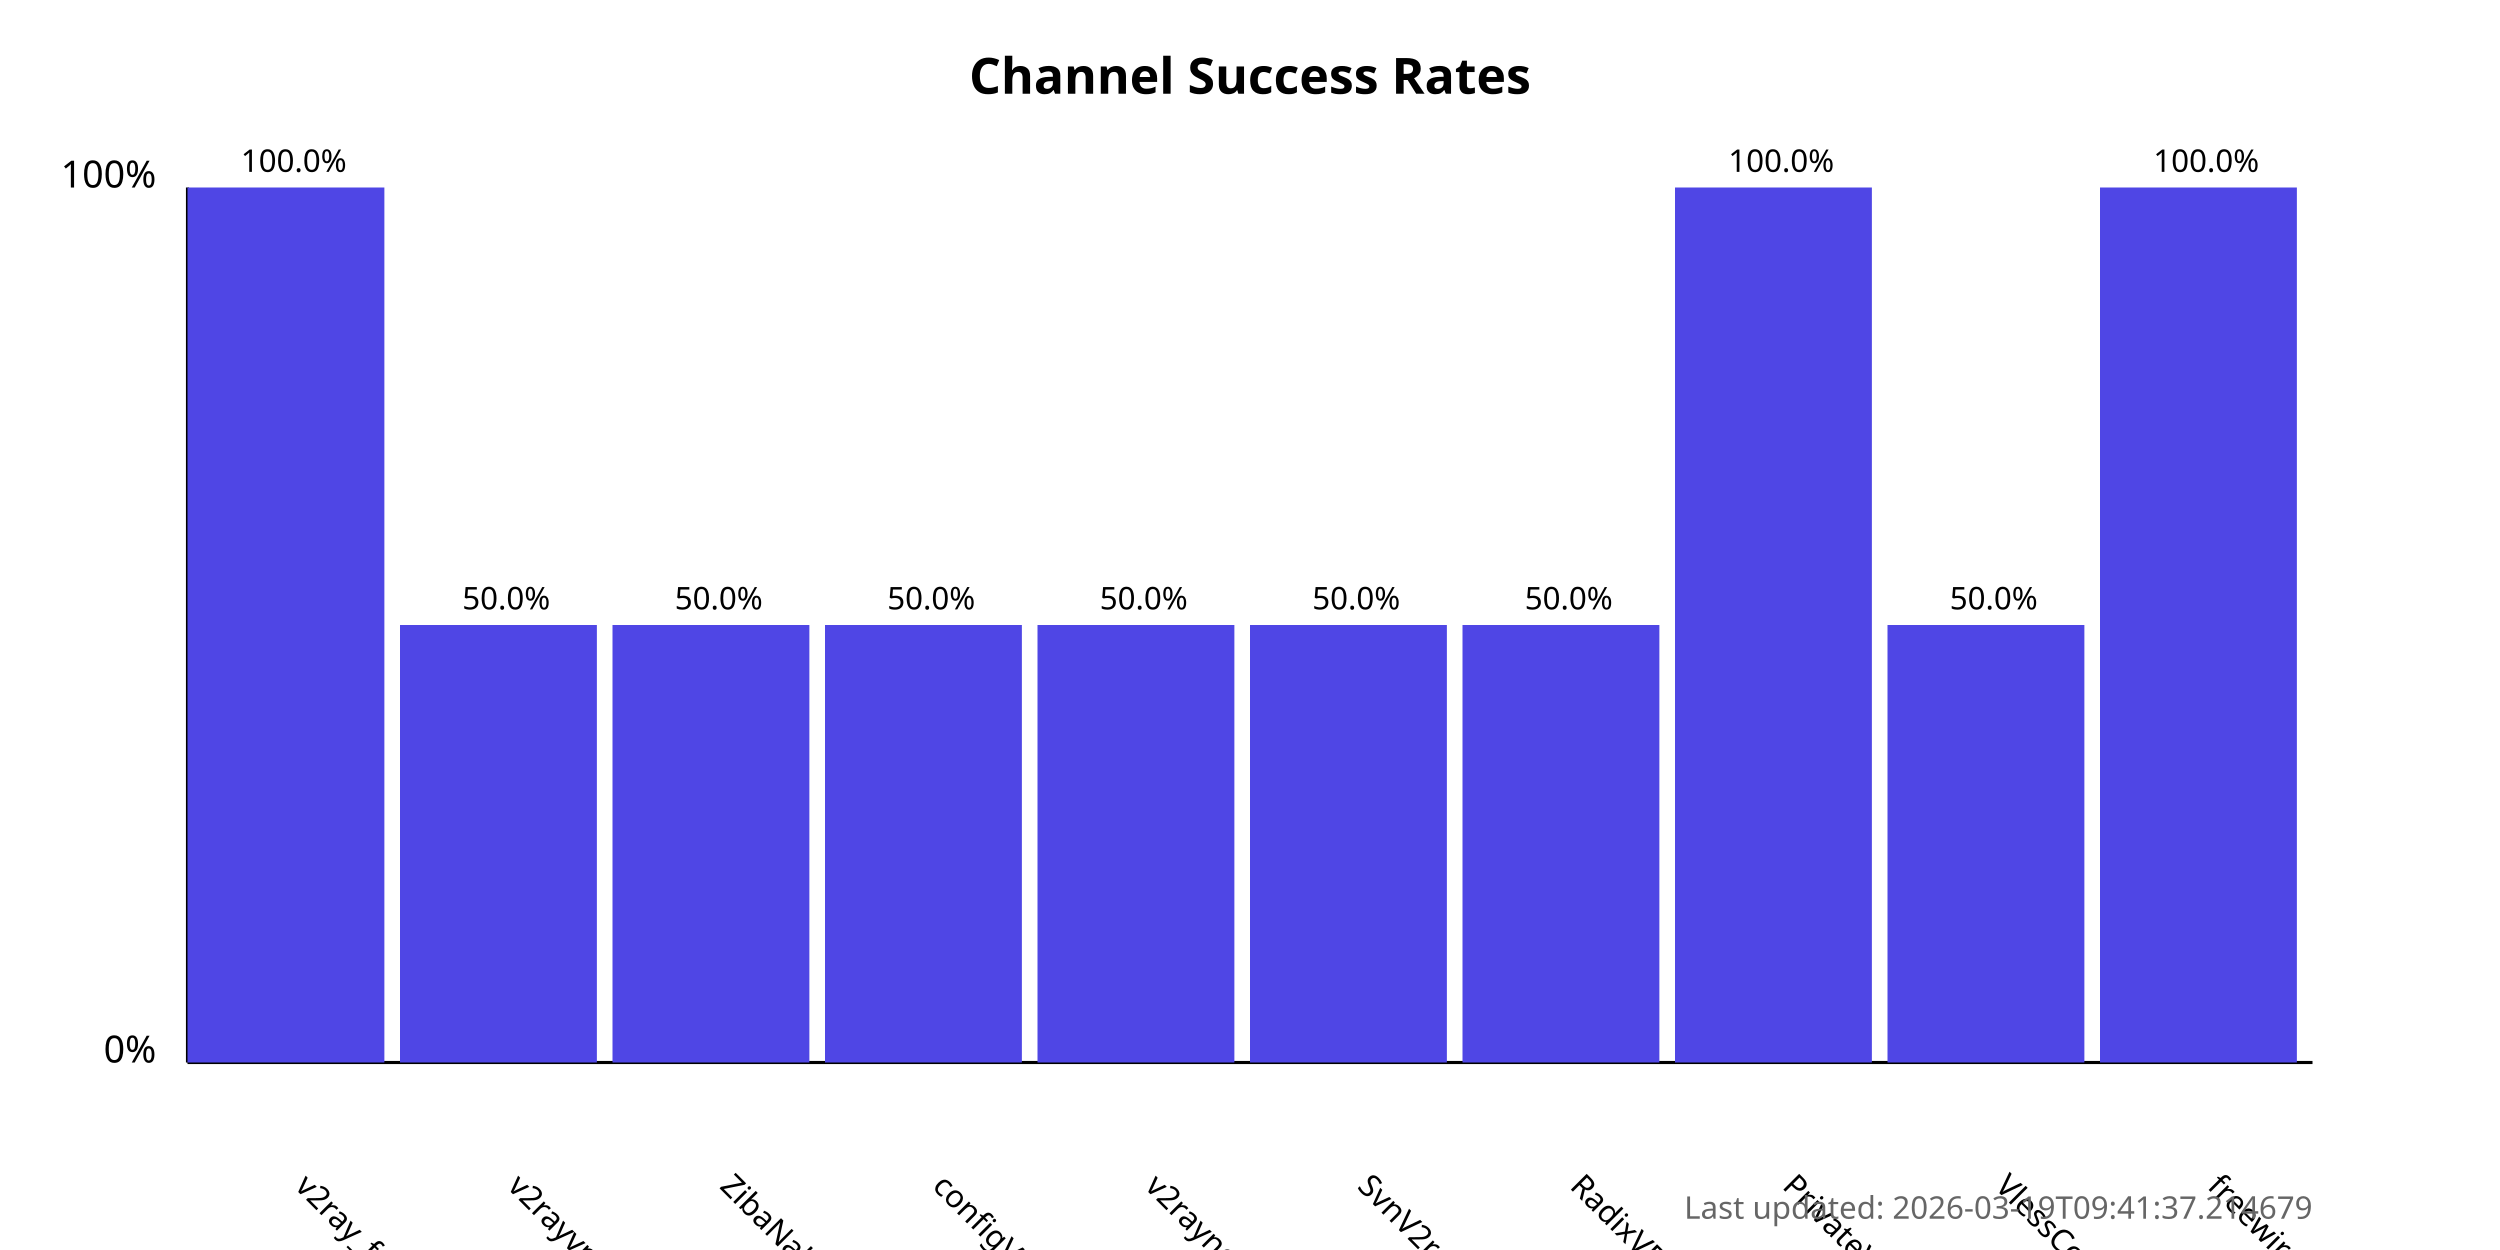
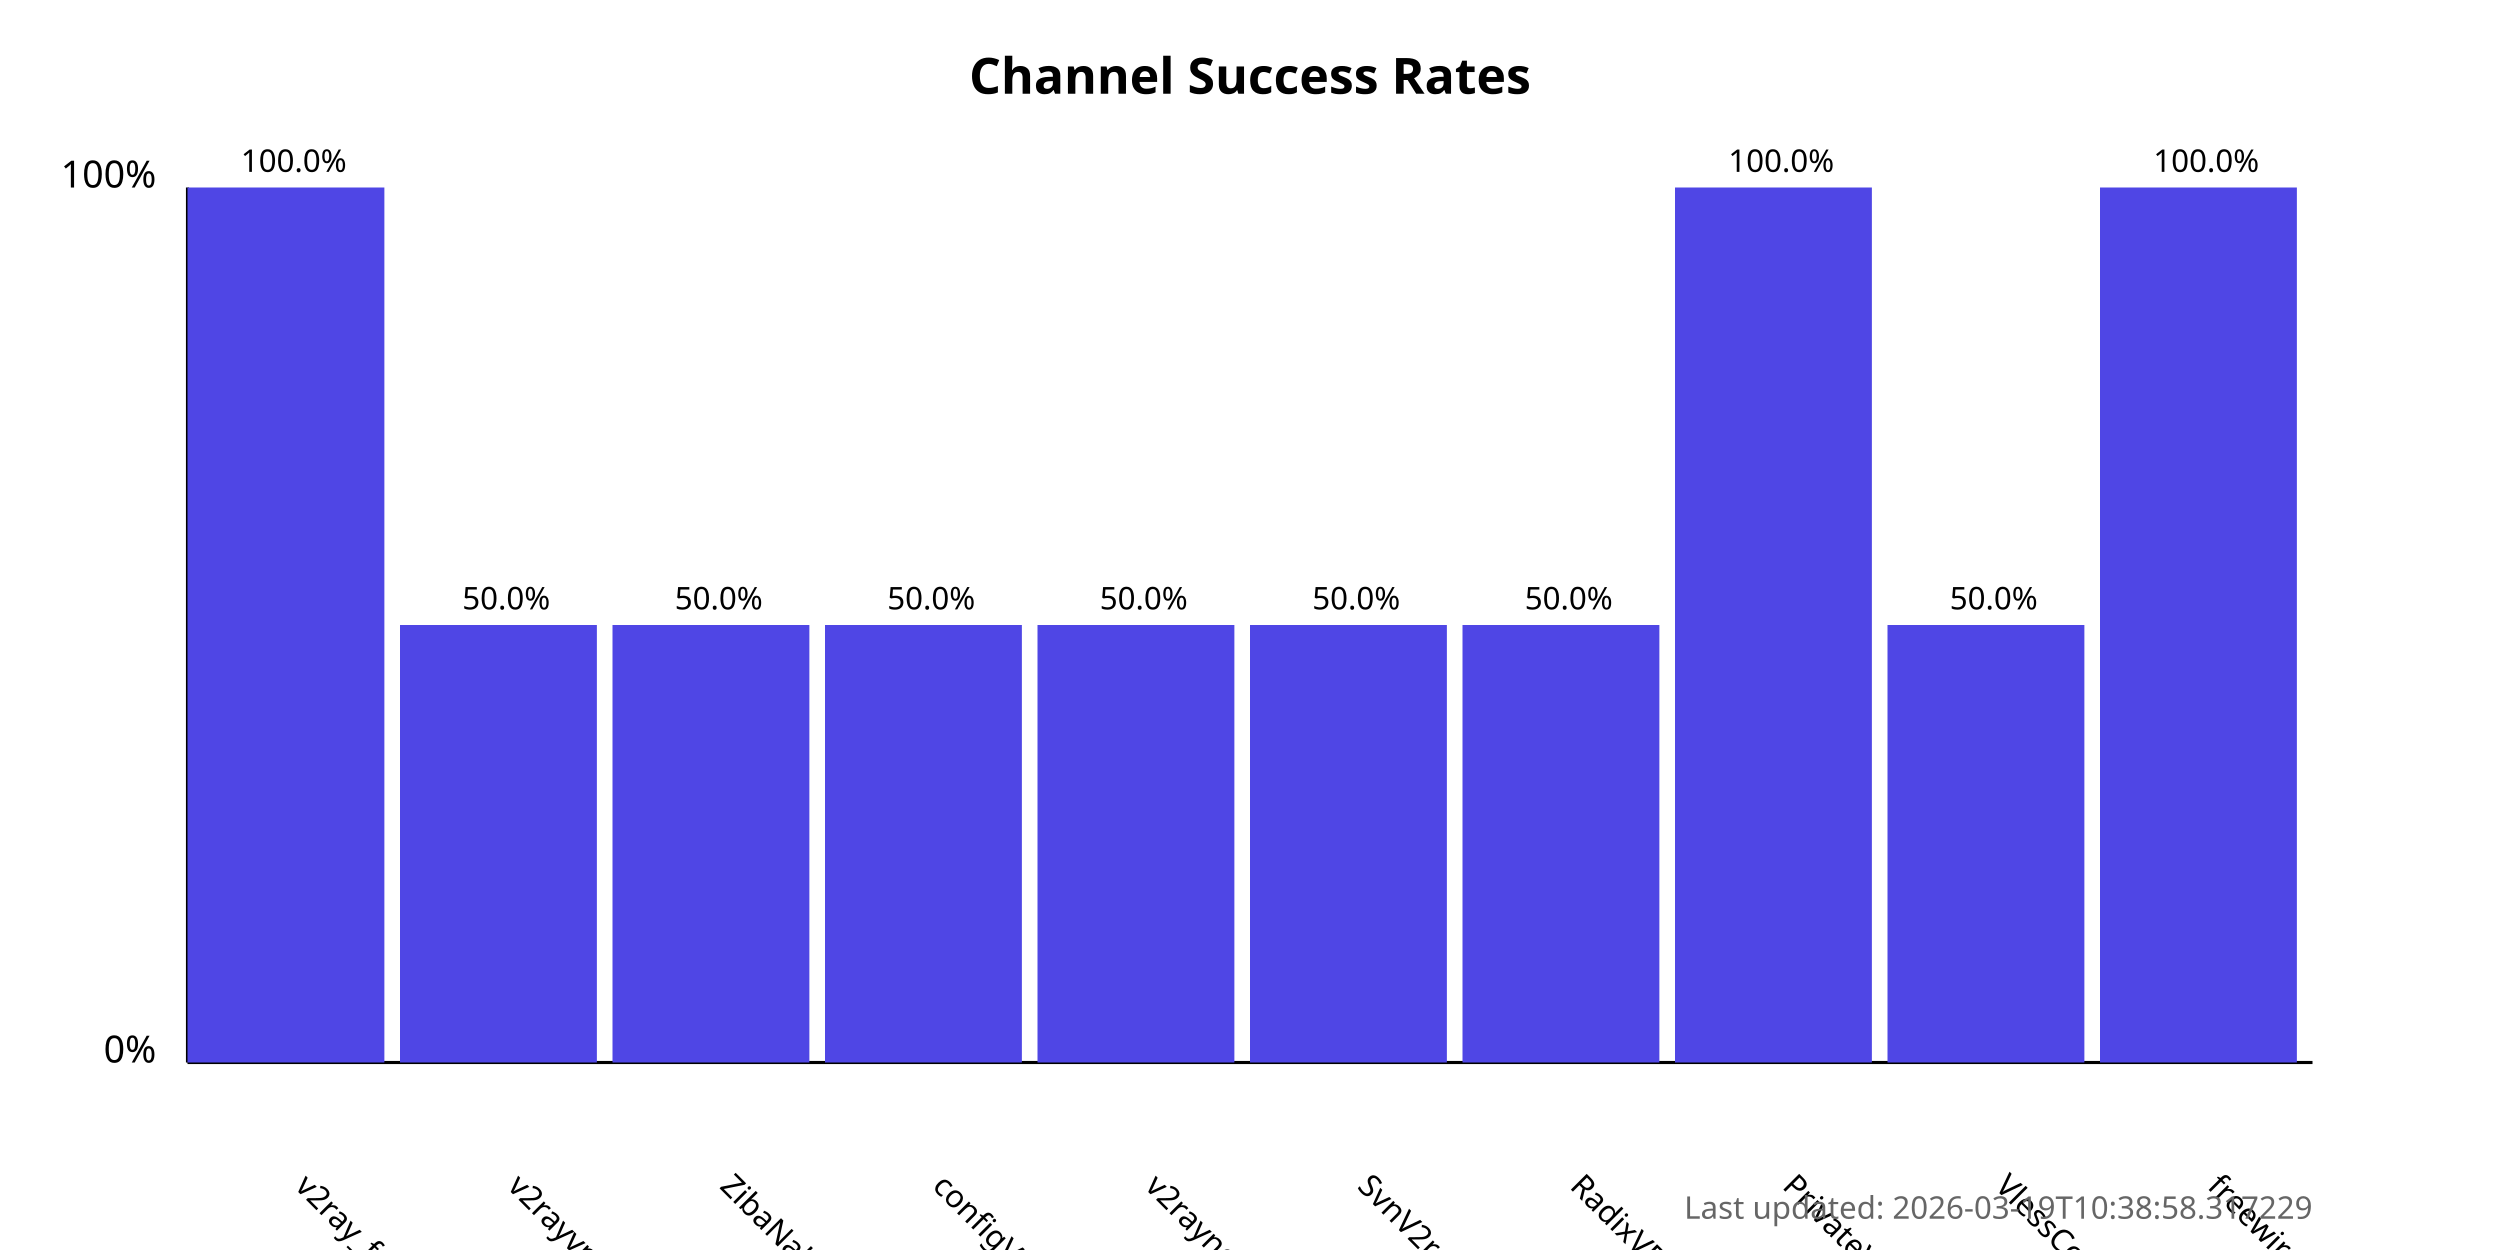
<svg xmlns="http://www.w3.org/2000/svg" width="800" height="400">
  <style>
            .chart-title { font: bold 16px sans-serif; }
            .axis-label { font: 12px sans-serif; }
            .tick-label { font: 10px sans-serif; }
            .bar { fill: #4f46e5; }
            .bar:hover { fill: #6366f1; }
            .timestamp { font: 10px sans-serif; fill: #666; }
        </style>
  <text x="400.0" y="30" text-anchor="middle" class="chart-title">
            Channel Success Rates
        </text>
  <line x1="60" y1="340" x2="60" y2="60" stroke="black" stroke-width="1" />
  <line x1="60" y1="340" x2="740" y2="340" stroke="black" stroke-width="1" />
  <text x="50" y="340" text-anchor="end" class="axis-label">0%</text>
  <text x="50" y="60" text-anchor="end" class="axis-label">100%</text>
  <g>
    <rect x="60" y="60.0" width="63.0" height="280.0" class="bar" />
    <text x="94.0" y="380" transform="rotate(45, 94.0, 380)" text-anchor="start" class="tick-label">
                v2ray_free_conf
            </text>
    <text x="94.0" y="55.0" text-anchor="middle" class="tick-label">
                100.0%
            </text>
  </g>
  <g>
    <rect x="128.0" y="200.0" width="63.0" height="140.0" class="bar" />
    <text x="162.0" y="380" transform="rotate(45, 162.0, 380)" text-anchor="start" class="tick-label">
                v2rayvpno
            </text>
    <text x="162.0" y="195.0" text-anchor="middle" class="tick-label">
                50.0%
            </text>
  </g>
  <g>
    <rect x="196.0" y="200.0" width="63.0" height="140.0" class="bar" />
    <text x="230.0" y="380" transform="rotate(45, 230.0, 380)" text-anchor="start" class="tick-label">
                ZibaNabz
            </text>
    <text x="230.0" y="195.0" text-anchor="middle" class="tick-label">
                50.0%
            </text>
  </g>
  <g>
    <rect x="264.0" y="200.0" width="63.0" height="140.0" class="bar" />
    <text x="298.0" y="380" transform="rotate(45, 298.0, 380)" text-anchor="start" class="tick-label">
                configV2rayForFree
            </text>
    <text x="298.0" y="195.0" text-anchor="middle" class="tick-label">
                50.0%
            </text>
  </g>
  <g>
    <rect x="332.0" y="200.0" width="63.0" height="140.0" class="bar" />
    <text x="366.0" y="380" transform="rotate(45, 366.0, 380)" text-anchor="start" class="tick-label">
                v2rayngvpn
            </text>
    <text x="366.0" y="195.0" text-anchor="middle" class="tick-label">
                50.0%
            </text>
  </g>
  <g>
    <rect x="400.0" y="200.0" width="63.0" height="140.0" class="bar" />
    <text x="434.0" y="380" transform="rotate(45, 434.0, 380)" text-anchor="start" class="tick-label">
                SvnV2ray
            </text>
    <text x="434.0" y="195.0" text-anchor="middle" class="tick-label">
                50.0%
            </text>
  </g>
  <g>
    <rect x="468.0" y="200.0" width="63.0" height="140.0" class="bar" />
    <text x="502.0" y="380" transform="rotate(45, 502.0, 380)" text-anchor="start" class="tick-label">
                RadixVPN
            </text>
    <text x="502.0" y="195.0" text-anchor="middle" class="tick-label">
                50.0%
            </text>
  </g>
  <g>
    <rect x="536.0" y="60.0" width="63.0" height="280.0" class="bar" />
    <text x="570.0" y="380" transform="rotate(45, 570.0, 380)" text-anchor="start" class="tick-label">
                PrivateVPNs
            </text>
    <text x="570.0" y="55.0" text-anchor="middle" class="tick-label">
                100.0%
            </text>
  </g>
  <g>
    <rect x="604.0" y="200.0" width="63.0" height="140.0" class="bar" />
    <text x="638.0" y="380" transform="rotate(45, 638.0, 380)" text-anchor="start" class="tick-label">
                VlessConfig
            </text>
    <text x="638.0" y="195.0" text-anchor="middle" class="tick-label">
                50.0%
            </text>
  </g>
  <g>
    <rect x="672.0" y="60.0" width="63.0" height="280.0" class="bar" />
    <text x="706.0" y="380" transform="rotate(45, 706.0, 380)" text-anchor="start" class="tick-label">
                freewireguard
            </text>
    <text x="706.0" y="55.0" text-anchor="middle" class="tick-label">
                100.0%
            </text>
  </g>
  <text x="740" y="390" text-anchor="end" class="timestamp">
-             Last updated: 2026-03-19T09:41:37.214679
+             Last updated: 2026-03-19T10:38:58.317229
        </text>
</svg>
